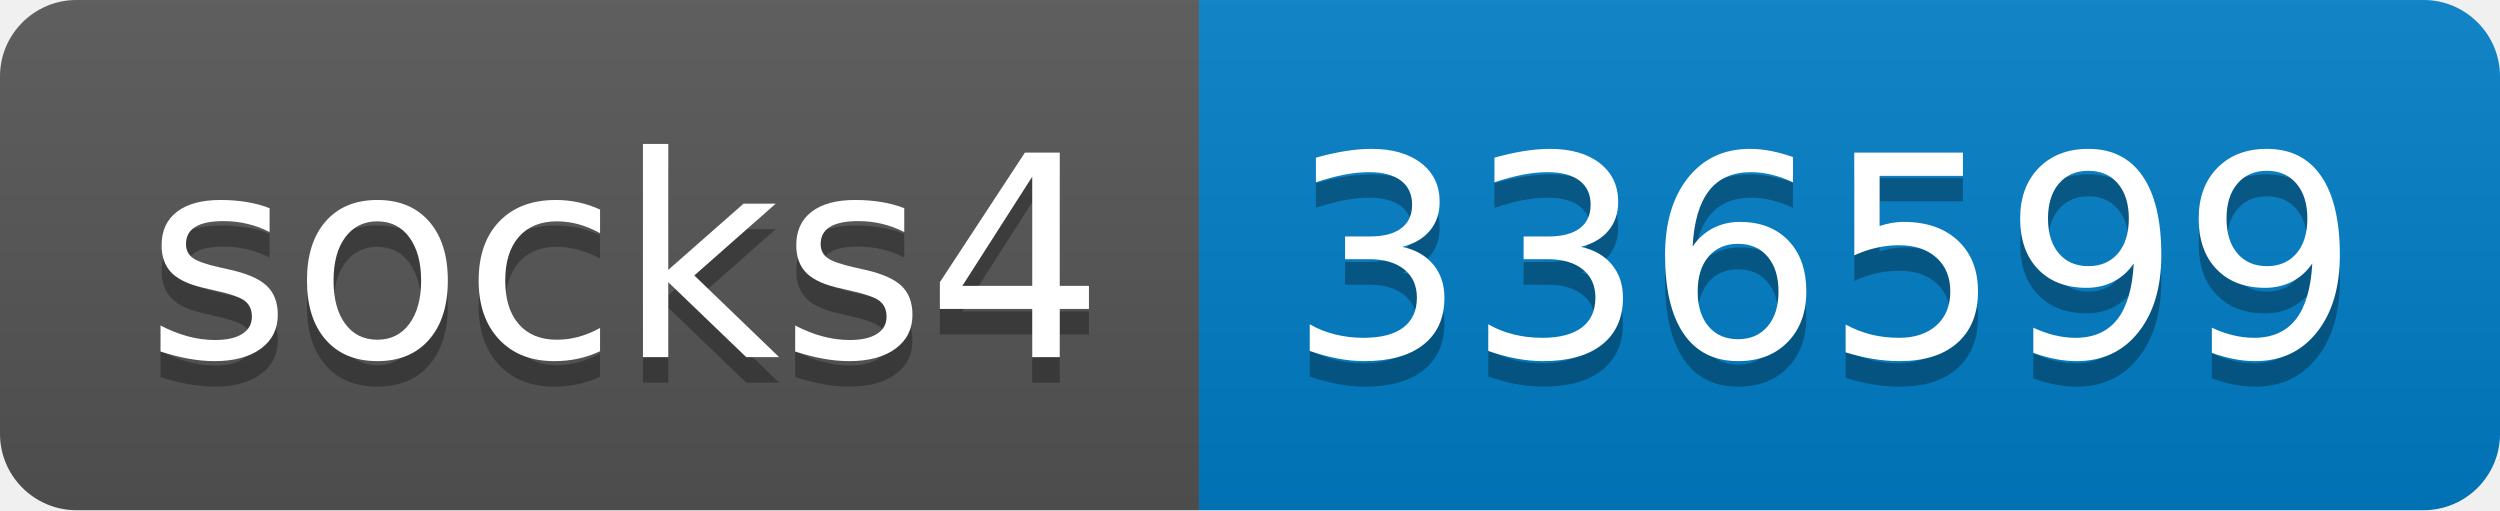
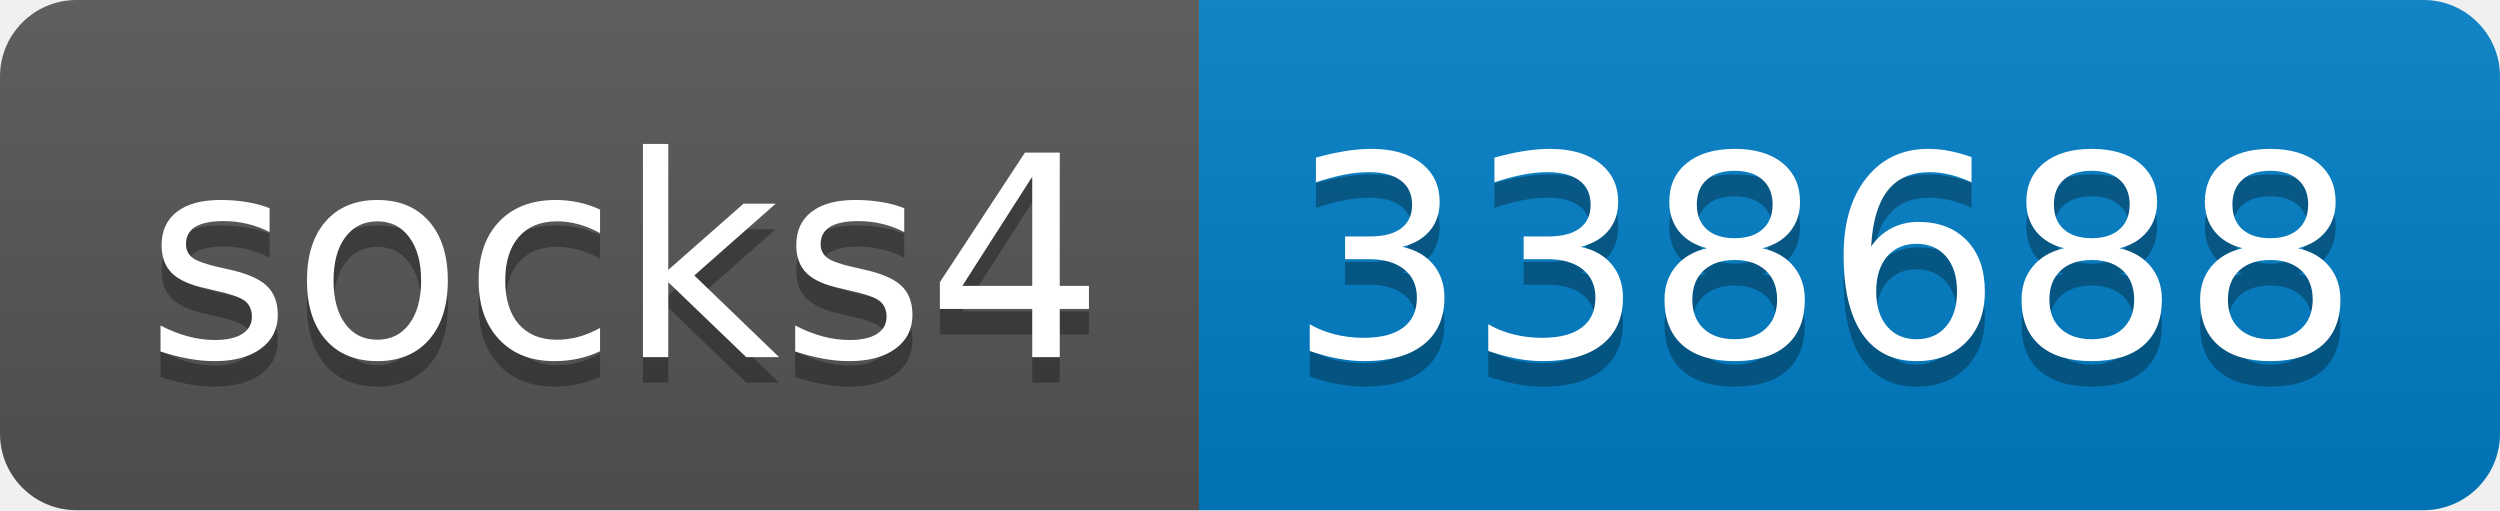
- <svg xmlns="http://www.w3.org/2000/svg" width="98" height="20" role="img" aria-label="socks4: 336599">
+ <svg xmlns="http://www.w3.org/2000/svg" width="98" height="20" role="img" aria-label="socks4: 338688">
  <linearGradient id="s" x2="0" y2="100%">
    <stop offset="0" stop-color="#bbb" stop-opacity=".1" />
    <stop offset="1" stop-opacity=".1" />
  </linearGradient>
  <clipPath id="r">
    <rect width="98" height="20" rx="3" fill="#fff" />
  </clipPath>
  <g clip-path="url(#r)">
    <rect width="47" height="20" fill="#555" />
    <rect x="47" width="51" height="20" fill="#007ec6" />
    <rect width="98" height="20" fill="url(#s)" />
  </g>
  <g fill="#fff" text-anchor="middle" font-family="Verdana,Geneva,DejaVu Sans,sans-serif" text-rendering="geometricPrecision" font-size="110">
    <text aria-hidden="true" x="245" y="150" fill="#010101" fill-opacity=".3" transform="scale(.1)" textLength="370">socks4</text>
    <text x="245" y="140" transform="scale(.1)" fill="#fff" textLength="370">socks4</text>
-     <text aria-hidden="true" x="715" y="150" fill="#010101" fill-opacity=".3" transform="scale(.1)" textLength="410">336599</text>
-     <text x="715" y="140" transform="scale(.1)" fill="#fff" textLength="410">336599</text>
+     <text aria-hidden="true" x="715" y="150" fill="#010101" fill-opacity=".3" transform="scale(.1)" textLength="410">338688</text>
+     <text x="715" y="140" transform="scale(.1)" fill="#fff" textLength="410">338688</text>
  </g>
</svg>
